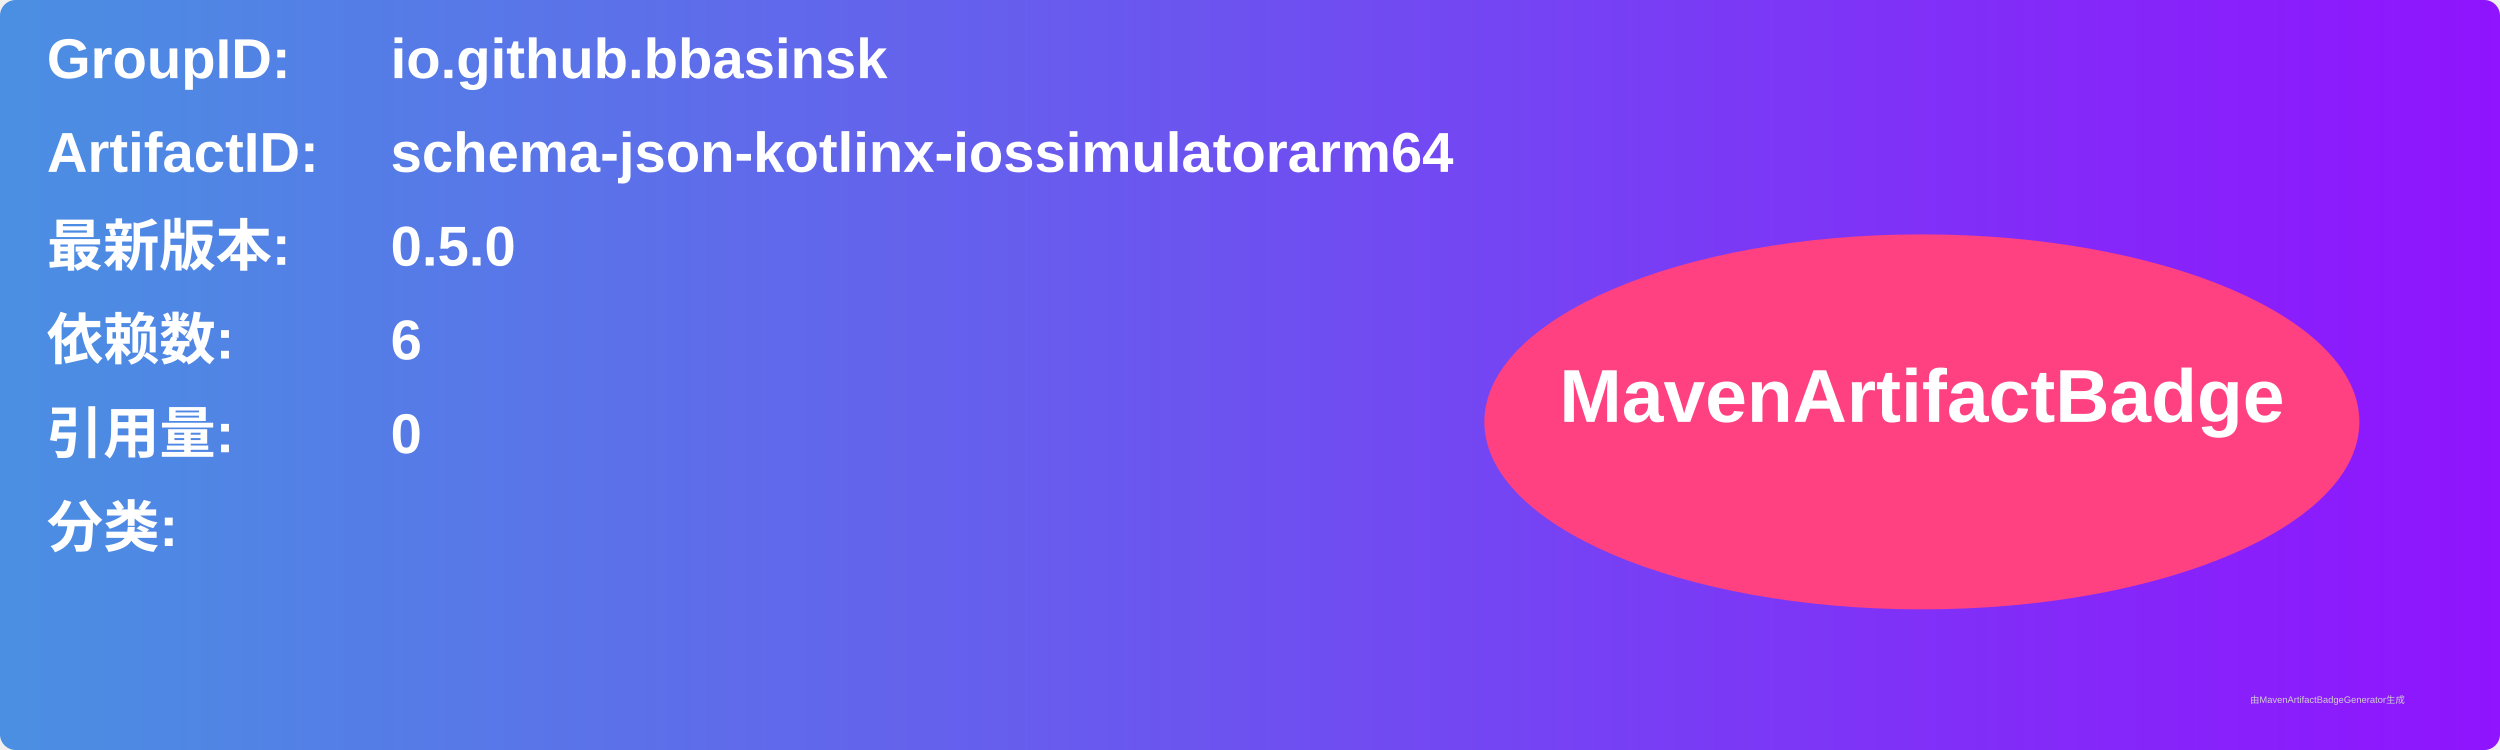
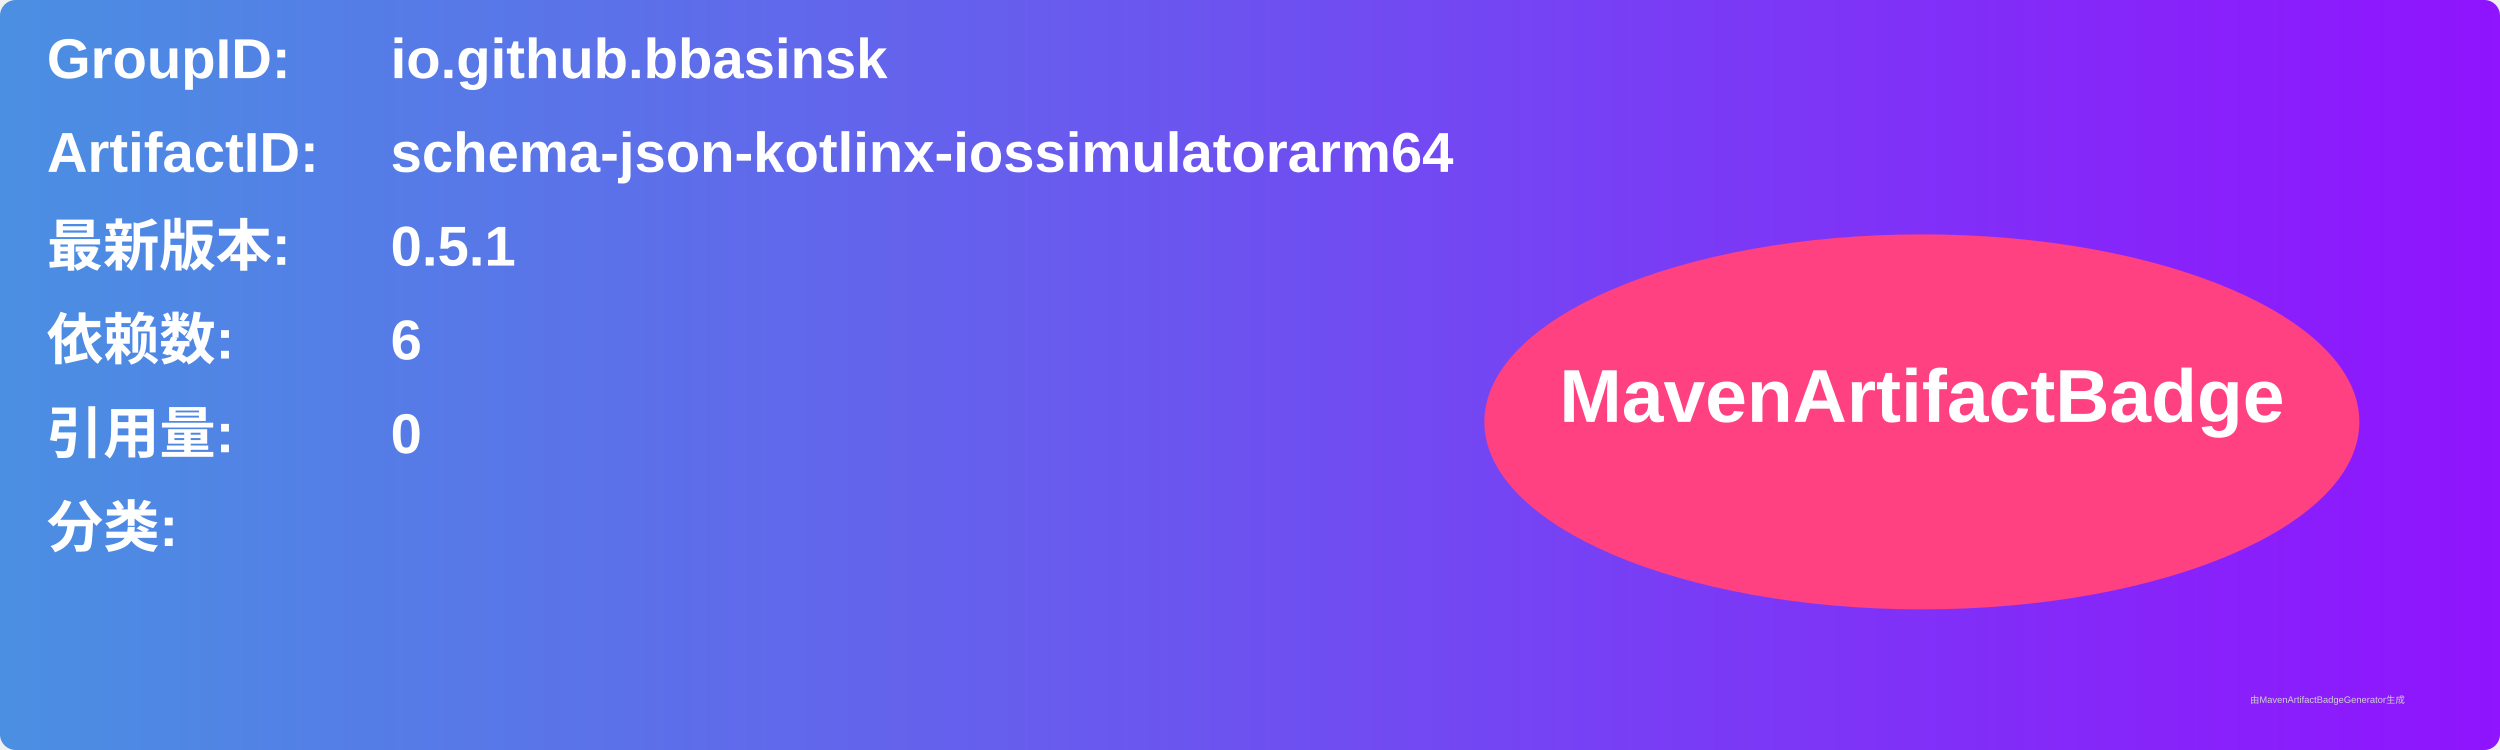
<svg xmlns="http://www.w3.org/2000/svg" width="800" height="240" viewBox="0 0 800 240">
  <linearGradient id="grad" x1="0%" y1="0%" x2="100%" y2="0%">
    <stop offset="0%" stop-color="#4a90e2" />
    <stop offset="100%" stop-color="#9013fe" />
  </linearGradient>
  <rect width="100%" height="100%" rx="5" ry="5" fill="url(#grad)" />
  <g transform="translate(15, 15)">
    <text x="0" y="10" font-family="Arial" font-size="18" fill="white" font-weight="bold" width="260">GroupID:</text>
    <text x="110" y="10" font-family="Arial" font-size="18" fill="white" font-weight="bold" width="460">io.github.bbasinsk</text>
    <text x="0" y="40" font-family="Arial" font-size="18" fill="white" font-weight="bold" width="260">ArtifactID:</text>
    <text x="110" y="40" font-family="Arial" font-size="18" fill="white" font-weight="bold" width="460">schema-json-kotlinx-iossimulatorarm64</text>
    <text x="0" y="70" font-family="Arial" font-size="18" fill="white" font-weight="bold">最新版本:</text>
    <text x="110" y="70" font-family="Arial" font-size="18" fill="white" font-weight="bold">
-       <tspan font-weight="bold">0.5.0</tspan>
+       <tspan font-weight="bold">0.5.1</tspan>
    </text>
    <text x="0" y="100" font-family="Arial" font-size="18" fill="white" font-weight="bold">依赖数: </text>
    <text x="110" y="100" font-family="Arial" font-size="18" fill="white">
      <tspan font-weight="bold">6</tspan>
    </text>
    <text x="0" y="130" font-family="Arial" font-size="18" fill="white" font-weight="bold">引用量: </text>
    <text x="110" y="130" font-family="Arial" font-size="18" fill="white">
      <tspan font-weight="bold">0</tspan>
    </text>
    <text x="0" y="160" font-family="Arial" font-size="18" fill="white" font-weight="bold">分类:</text>
    <text x="10" y="190" font-family="Arial" font-size="10" fill="white">
      <tspan font-weight="bold" />
    </text>
    <ellipse cx="600" cy="120" rx="140" ry="60" fill="#ff4081" />
    <text x="600" y="120" text-anchor="middle" font-family="Arial" font-size="24" fill="white" font-weight="bold">MavenArtifactBadge</text>
  </g>
  <text x="720" y="225" font-family="Arial" font-size="3" fill="#d0d0d0">由MavenArtifactBadgeGenerator生成</text>
</svg>
